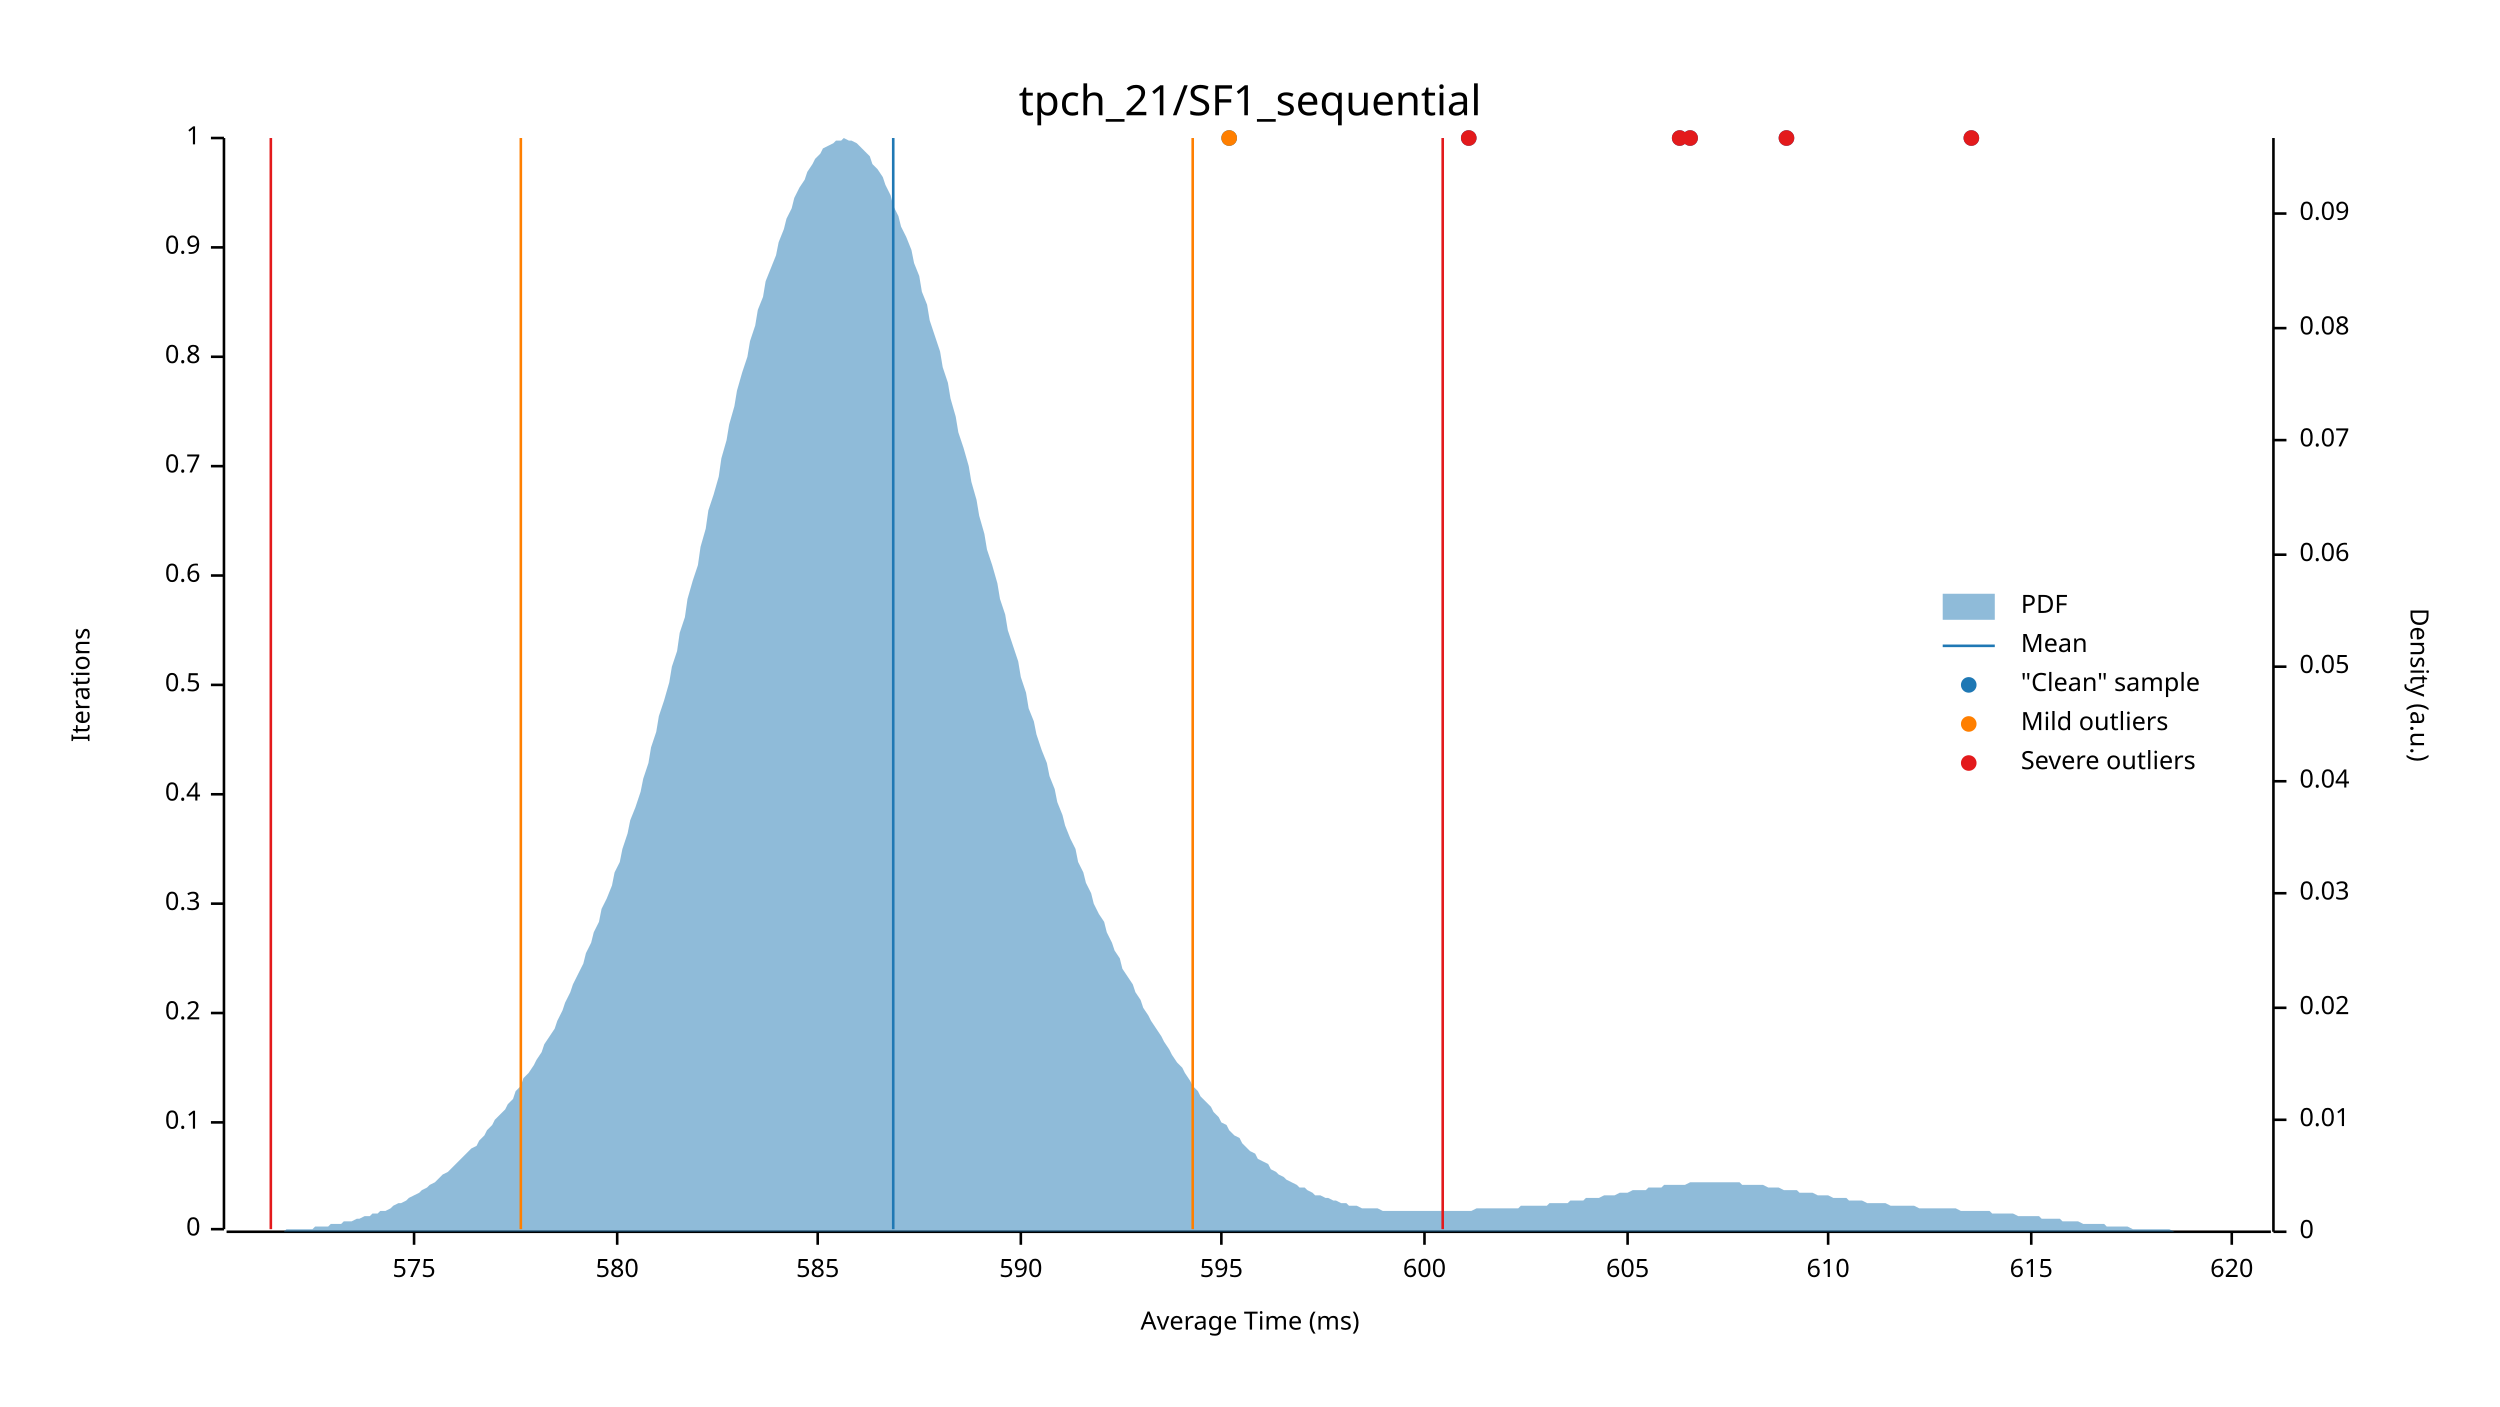
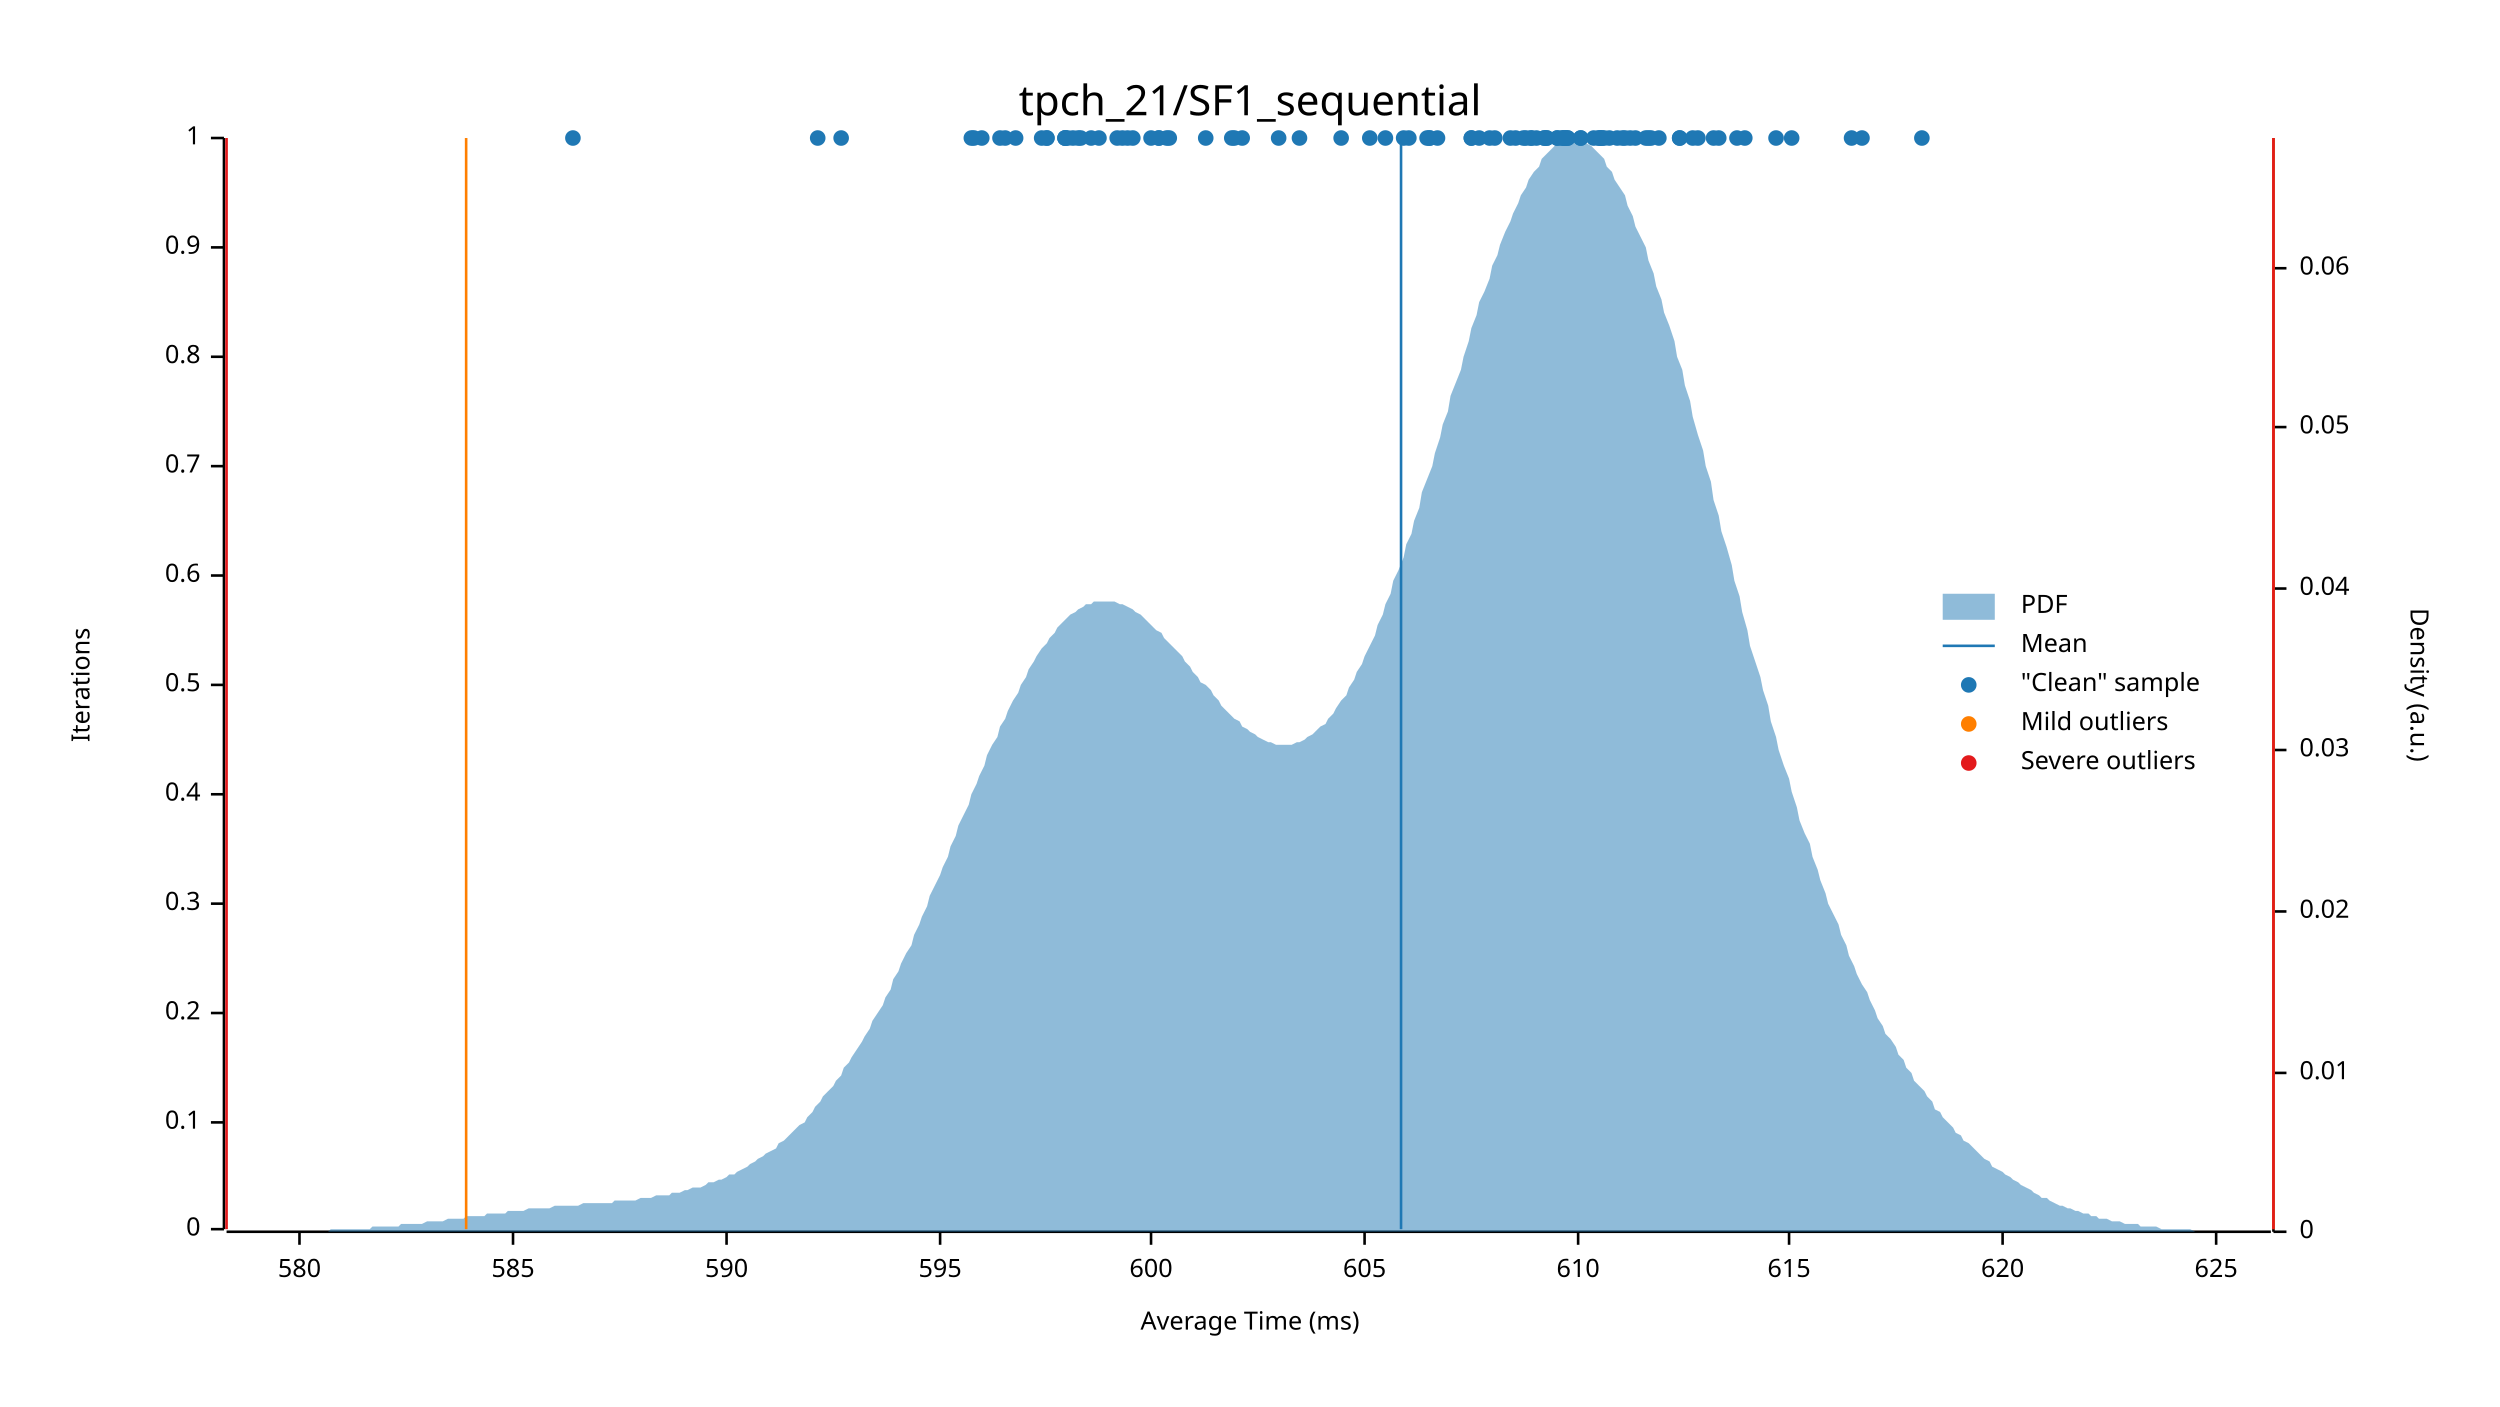
<svg xmlns="http://www.w3.org/2000/svg" width="960" height="540" viewBox="0 0 960 540">
  <text x="480" y="32" dy="0.76em" text-anchor="middle" font-family="sans-serif" font-size="16.129" opacity="1" fill="#000000">
tpch_21/SF1_sequential
</text>
  <text x="27" y="263" dy="0.76em" text-anchor="middle" font-family="sans-serif" font-size="9.677" opacity="1" fill="#000000" transform="rotate(270, 27, 263)">
Iterations
</text>
  <text x="480" y="513" dy="-0.5ex" text-anchor="middle" font-family="sans-serif" font-size="9.677" opacity="1" fill="#000000">
Average Time (ms)
</text>
  <polyline fill="none" opacity="1" stroke="#000000" stroke-width="1" points="86,53 86,472 " />
  <text x="77" y="472" dy="0.5ex" text-anchor="end" font-family="sans-serif" font-size="9.677" opacity="1" fill="#000000">
0
</text>
  <polyline fill="none" opacity="1" stroke="#000000" stroke-width="1" points="81,472 86,472 " />
  <text x="77" y="431" dy="0.5ex" text-anchor="end" font-family="sans-serif" font-size="9.677" opacity="1" fill="#000000">
0.1
</text>
  <polyline fill="none" opacity="1" stroke="#000000" stroke-width="1" points="81,431 86,431 " />
  <text x="77" y="389" dy="0.5ex" text-anchor="end" font-family="sans-serif" font-size="9.677" opacity="1" fill="#000000">
0.2
</text>
  <polyline fill="none" opacity="1" stroke="#000000" stroke-width="1" points="81,389 86,389 " />
  <text x="77" y="347" dy="0.5ex" text-anchor="end" font-family="sans-serif" font-size="9.677" opacity="1" fill="#000000">
0.3
</text>
  <polyline fill="none" opacity="1" stroke="#000000" stroke-width="1" points="81,347 86,347 " />
  <text x="77" y="305" dy="0.5ex" text-anchor="end" font-family="sans-serif" font-size="9.677" opacity="1" fill="#000000">
0.4
</text>
  <polyline fill="none" opacity="1" stroke="#000000" stroke-width="1" points="81,305 86,305 " />
  <text x="77" y="263" dy="0.5ex" text-anchor="end" font-family="sans-serif" font-size="9.677" opacity="1" fill="#000000">
0.5
</text>
  <polyline fill="none" opacity="1" stroke="#000000" stroke-width="1" points="81,263 86,263 " />
  <text x="77" y="221" dy="0.5ex" text-anchor="end" font-family="sans-serif" font-size="9.677" opacity="1" fill="#000000">
0.6
</text>
  <polyline fill="none" opacity="1" stroke="#000000" stroke-width="1" points="81,221 86,221 " />
  <text x="77" y="179" dy="0.5ex" text-anchor="end" font-family="sans-serif" font-size="9.677" opacity="1" fill="#000000">
0.7
</text>
  <polyline fill="none" opacity="1" stroke="#000000" stroke-width="1" points="81,179 86,179 " />
  <text x="77" y="137" dy="0.5ex" text-anchor="end" font-family="sans-serif" font-size="9.677" opacity="1" fill="#000000">
0.8
</text>
  <polyline fill="none" opacity="1" stroke="#000000" stroke-width="1" points="81,137 86,137 " />
  <text x="77" y="95" dy="0.5ex" text-anchor="end" font-family="sans-serif" font-size="9.677" opacity="1" fill="#000000">
0.9
</text>
  <polyline fill="none" opacity="1" stroke="#000000" stroke-width="1" points="81,95 86,95 " />
  <text x="77" y="53" dy="0.5ex" text-anchor="end" font-family="sans-serif" font-size="9.677" opacity="1" fill="#000000">
1
</text>
  <polyline fill="none" opacity="1" stroke="#000000" stroke-width="1" points="81,53 86,53 " />
  <polyline fill="none" opacity="1" stroke="#000000" stroke-width="1" points="87,473 872,473 " />
-   <text x="159" y="483" dy="0.76em" text-anchor="middle" font-family="sans-serif" font-size="9.677" opacity="1" fill="#000000">
- 575
- </text>
-   <polyline fill="none" opacity="1" stroke="#000000" stroke-width="1" points="159,473 159,478 " />
-   <text x="237" y="483" dy="0.76em" text-anchor="middle" font-family="sans-serif" font-size="9.677" opacity="1" fill="#000000">
+   <text x="115" y="483" dy="0.76em" text-anchor="middle" font-family="sans-serif" font-size="9.677" opacity="1" fill="#000000">
580
</text>
-   <polyline fill="none" opacity="1" stroke="#000000" stroke-width="1" points="237,473 237,478 " />
-   <text x="314" y="483" dy="0.76em" text-anchor="middle" font-family="sans-serif" font-size="9.677" opacity="1" fill="#000000">
+   <polyline fill="none" opacity="1" stroke="#000000" stroke-width="1" points="115,473 115,478 " />
+   <text x="197" y="483" dy="0.76em" text-anchor="middle" font-family="sans-serif" font-size="9.677" opacity="1" fill="#000000">
585
</text>
-   <polyline fill="none" opacity="1" stroke="#000000" stroke-width="1" points="314,473 314,478 " />
-   <text x="392" y="483" dy="0.76em" text-anchor="middle" font-family="sans-serif" font-size="9.677" opacity="1" fill="#000000">
+   <polyline fill="none" opacity="1" stroke="#000000" stroke-width="1" points="197,473 197,478 " />
+   <text x="279" y="483" dy="0.76em" text-anchor="middle" font-family="sans-serif" font-size="9.677" opacity="1" fill="#000000">
590
</text>
-   <polyline fill="none" opacity="1" stroke="#000000" stroke-width="1" points="392,473 392,478 " />
-   <text x="469" y="483" dy="0.76em" text-anchor="middle" font-family="sans-serif" font-size="9.677" opacity="1" fill="#000000">
+   <polyline fill="none" opacity="1" stroke="#000000" stroke-width="1" points="279,473 279,478 " />
+   <text x="361" y="483" dy="0.76em" text-anchor="middle" font-family="sans-serif" font-size="9.677" opacity="1" fill="#000000">
595
</text>
-   <polyline fill="none" opacity="1" stroke="#000000" stroke-width="1" points="469,473 469,478 " />
-   <text x="547" y="483" dy="0.76em" text-anchor="middle" font-family="sans-serif" font-size="9.677" opacity="1" fill="#000000">
+   <polyline fill="none" opacity="1" stroke="#000000" stroke-width="1" points="361,473 361,478 " />
+   <text x="442" y="483" dy="0.76em" text-anchor="middle" font-family="sans-serif" font-size="9.677" opacity="1" fill="#000000">
600
</text>
-   <polyline fill="none" opacity="1" stroke="#000000" stroke-width="1" points="547,473 547,478 " />
-   <text x="625" y="483" dy="0.76em" text-anchor="middle" font-family="sans-serif" font-size="9.677" opacity="1" fill="#000000">
+   <polyline fill="none" opacity="1" stroke="#000000" stroke-width="1" points="442,473 442,478 " />
+   <text x="524" y="483" dy="0.76em" text-anchor="middle" font-family="sans-serif" font-size="9.677" opacity="1" fill="#000000">
605
</text>
-   <polyline fill="none" opacity="1" stroke="#000000" stroke-width="1" points="625,473 625,478 " />
-   <text x="702" y="483" dy="0.76em" text-anchor="middle" font-family="sans-serif" font-size="9.677" opacity="1" fill="#000000">
+   <polyline fill="none" opacity="1" stroke="#000000" stroke-width="1" points="524,473 524,478 " />
+   <text x="606" y="483" dy="0.76em" text-anchor="middle" font-family="sans-serif" font-size="9.677" opacity="1" fill="#000000">
610
</text>
-   <polyline fill="none" opacity="1" stroke="#000000" stroke-width="1" points="702,473 702,478 " />
-   <text x="780" y="483" dy="0.76em" text-anchor="middle" font-family="sans-serif" font-size="9.677" opacity="1" fill="#000000">
+   <polyline fill="none" opacity="1" stroke="#000000" stroke-width="1" points="606,473 606,478 " />
+   <text x="687" y="483" dy="0.76em" text-anchor="middle" font-family="sans-serif" font-size="9.677" opacity="1" fill="#000000">
615
</text>
-   <polyline fill="none" opacity="1" stroke="#000000" stroke-width="1" points="780,473 780,478 " />
-   <text x="857" y="483" dy="0.76em" text-anchor="middle" font-family="sans-serif" font-size="9.677" opacity="1" fill="#000000">
+   <polyline fill="none" opacity="1" stroke="#000000" stroke-width="1" points="687,473 687,478 " />
+   <text x="769" y="483" dy="0.76em" text-anchor="middle" font-family="sans-serif" font-size="9.677" opacity="1" fill="#000000">
620
</text>
-   <polyline fill="none" opacity="1" stroke="#000000" stroke-width="1" points="857,473 857,478 " />
+   <polyline fill="none" opacity="1" stroke="#000000" stroke-width="1" points="769,473 769,478 " />
+   <text x="851" y="483" dy="0.76em" text-anchor="middle" font-family="sans-serif" font-size="9.677" opacity="1" fill="#000000">
+ 625
+ </text>
+   <polyline fill="none" opacity="1" stroke="#000000" stroke-width="1" points="851,473 851,478 " />
  <text x="933" y="263" dy="0.76em" text-anchor="middle" font-family="sans-serif" font-size="9.677" opacity="1" fill="#000000" transform="rotate(90, 933, 263)">
Density (a.u.)
</text>
  <polyline fill="none" opacity="1" stroke="#000000" stroke-width="1" points="873,53 873,473 " />
  <text x="883" y="473" dy="0.5ex" text-anchor="start" font-family="sans-serif" font-size="9.677" opacity="1" fill="#000000">
0
</text>
  <polyline fill="none" opacity="1" stroke="#000000" stroke-width="1" points="873,473 878,473 " />
-   <text x="883" y="430" dy="0.5ex" text-anchor="start" font-family="sans-serif" font-size="9.677" opacity="1" fill="#000000">
+   <text x="883" y="412" dy="0.5ex" text-anchor="start" font-family="sans-serif" font-size="9.677" opacity="1" fill="#000000">
0.01
</text>
-   <polyline fill="none" opacity="1" stroke="#000000" stroke-width="1" points="873,430 878,430 " />
-   <text x="883" y="387" dy="0.5ex" text-anchor="start" font-family="sans-serif" font-size="9.677" opacity="1" fill="#000000">
+   <polyline fill="none" opacity="1" stroke="#000000" stroke-width="1" points="873,412 878,412 " />
+   <text x="883" y="350" dy="0.5ex" text-anchor="start" font-family="sans-serif" font-size="9.677" opacity="1" fill="#000000">
0.02
</text>
-   <polyline fill="none" opacity="1" stroke="#000000" stroke-width="1" points="873,387 878,387 " />
-   <text x="883" y="343" dy="0.5ex" text-anchor="start" font-family="sans-serif" font-size="9.677" opacity="1" fill="#000000">
+   <polyline fill="none" opacity="1" stroke="#000000" stroke-width="1" points="873,350 878,350 " />
+   <text x="883" y="288" dy="0.5ex" text-anchor="start" font-family="sans-serif" font-size="9.677" opacity="1" fill="#000000">
0.03
</text>
-   <polyline fill="none" opacity="1" stroke="#000000" stroke-width="1" points="873,343 878,343 " />
-   <text x="883" y="300" dy="0.5ex" text-anchor="start" font-family="sans-serif" font-size="9.677" opacity="1" fill="#000000">
+   <polyline fill="none" opacity="1" stroke="#000000" stroke-width="1" points="873,288 878,288 " />
+   <text x="883" y="226" dy="0.5ex" text-anchor="start" font-family="sans-serif" font-size="9.677" opacity="1" fill="#000000">
0.04
</text>
-   <polyline fill="none" opacity="1" stroke="#000000" stroke-width="1" points="873,300 878,300 " />
-   <text x="883" y="256" dy="0.5ex" text-anchor="start" font-family="sans-serif" font-size="9.677" opacity="1" fill="#000000">
+   <polyline fill="none" opacity="1" stroke="#000000" stroke-width="1" points="873,226 878,226 " />
+   <text x="883" y="164" dy="0.5ex" text-anchor="start" font-family="sans-serif" font-size="9.677" opacity="1" fill="#000000">
0.05
</text>
-   <polyline fill="none" opacity="1" stroke="#000000" stroke-width="1" points="873,256 878,256 " />
-   <text x="883" y="213" dy="0.5ex" text-anchor="start" font-family="sans-serif" font-size="9.677" opacity="1" fill="#000000">
+   <polyline fill="none" opacity="1" stroke="#000000" stroke-width="1" points="873,164 878,164 " />
+   <text x="883" y="103" dy="0.5ex" text-anchor="start" font-family="sans-serif" font-size="9.677" opacity="1" fill="#000000">
0.06
</text>
-   <polyline fill="none" opacity="1" stroke="#000000" stroke-width="1" points="873,213 878,213 " />
-   <text x="883" y="169" dy="0.5ex" text-anchor="start" font-family="sans-serif" font-size="9.677" opacity="1" fill="#000000">
- 0.07
- </text>
-   <polyline fill="none" opacity="1" stroke="#000000" stroke-width="1" points="873,169 878,169 " />
-   <text x="883" y="126" dy="0.5ex" text-anchor="start" font-family="sans-serif" font-size="9.677" opacity="1" fill="#000000">
- 0.08
- </text>
-   <polyline fill="none" opacity="1" stroke="#000000" stroke-width="1" points="873,126 878,126 " />
-   <text x="883" y="82" dy="0.5ex" text-anchor="start" font-family="sans-serif" font-size="9.677" opacity="1" fill="#000000">
- 0.09
- </text>
-   <polyline fill="none" opacity="1" stroke="#000000" stroke-width="1" points="873,82 878,82 " />
-   <polygon opacity="0.5" fill="#1F78B4" points="87,473 88,473 90,473 91,473 93,473 94,473 96,473 98,473 99,473 101,473 102,473 104,473 105,473 107,473 109,473 110,472 112,472 113,472 115,472 116,472 118,472 120,472 121,471 123,471 124,471 126,471 127,470 129,470 131,470 132,469 134,469 135,469 137,468 138,468 140,467 142,467 143,466 145,466 146,465 148,465 150,464 151,463 153,462 154,462 156,461 157,460 159,459 161,458 162,457 164,456 165,455 167,454 168,453 170,451 172,450 173,449 175,447 176,446 178,444 179,443 181,441 183,440 184,438 186,436 187,434 189,432 190,430 192,428 194,426 195,424 197,422 198,419 200,417 201,414 203,412 205,409 206,407 208,404 209,401 211,398 213,395 214,392 216,388 217,385 219,381 220,378 222,374 224,370 225,366 227,362 228,358 230,354 231,349 233,345 235,340 236,335 238,331 239,326 241,320 242,315 244,310 246,304 247,299 249,293 250,287 252,281 253,275 255,269 257,262 258,256 260,250 261,243 263,237 264,230 266,223 268,217 269,210 271,203 272,196 274,190 276,183 277,176 279,169 280,163 282,156 283,150 285,143 287,137 288,131 290,125 291,119 293,114 294,108 296,103 298,98 299,93 301,88 302,84 304,80 305,76 307,72 309,69 310,66 312,63 313,61 315,59 316,57 318,56 320,55 321,54 323,54 324,53 326,54 327,54 329,55 331,57 332,58 334,60 335,63 337,65 339,68 340,71 342,75 343,79 345,83 346,87 348,91 350,96 351,101 353,106 354,112 356,117 357,123 359,129 361,135 362,141 364,147 365,153 367,160 368,166 370,172 372,179 373,185 375,192 376,198 378,205 379,211 381,217 383,224 384,230 386,236 387,242 389,248 391,254 392,260 394,266 395,272 397,277 398,282 400,288 402,293 403,298 405,303 406,308 408,313 409,317 411,322 413,326 414,331 416,335 417,339 419,343 420,347 422,351 424,354 425,358 427,362 428,365 430,368 431,372 433,375 435,378 436,381 438,384 439,387 441,390 442,392 444,395 446,398 447,400 449,403 450,405 452,408 454,410 455,412 457,415 458,417 460,419 461,421 463,423 465,425 466,427 468,429 469,431 471,432 472,434 474,436 476,437 477,439 479,441 480,442 482,443 483,445 485,446 487,447 488,449 490,450 491,451 493,452 494,453 496,454 498,455 499,456 501,456 502,457 504,458 505,459 507,459 509,460 510,460 512,461 513,461 515,462 517,462 518,463 520,463 521,463 523,464 524,464 526,464 528,464 529,464 531,465 532,465 534,465 535,465 537,465 539,465 540,465 542,465 543,465 545,465 546,465 548,465 550,465 551,465 553,465 554,465 556,465 557,465 559,465 561,465 562,465 564,465 565,465 567,464 568,464 570,464 572,464 573,464 575,464 576,464 578,464 580,464 581,464 583,464 584,463 586,463 587,463 589,463 591,463 592,463 594,463 595,462 597,462 598,462 600,462 602,462 603,461 605,461 606,461 608,461 609,460 611,460 613,460 614,460 616,459 617,459 619,459 620,459 622,458 624,458 625,458 627,457 628,457 630,457 632,457 633,456 635,456 636,456 638,456 639,455 641,455 643,455 644,455 646,455 647,455 649,454 650,454 652,454 654,454 655,454 657,454 658,454 660,454 661,454 663,454 665,454 666,454 668,454 669,455 671,455 672,455 674,455 676,455 677,455 679,456 680,456 682,456 683,456 685,457 687,457 688,457 690,457 691,458 693,458 695,458 696,458 698,459 699,459 701,459 702,459 704,460 706,460 707,460 709,460 710,461 712,461 713,461 715,461 717,462 718,462 720,462 721,462 723,462 724,462 726,463 728,463 729,463 731,463 732,463 734,463 735,463 737,464 739,464 740,464 742,464 743,464 745,464 746,464 748,464 750,464 751,464 753,465 754,465 756,465 758,465 759,465 761,465 762,465 764,465 765,466 767,466 769,466 770,466 772,466 773,466 775,467 776,467 778,467 780,467 781,467 783,467 784,468 786,468 787,468 789,468 791,468 792,469 794,469 795,469 797,469 798,469 800,470 802,470 803,470 805,470 806,470 808,470 809,471 811,471 813,471 814,471 816,471 817,471 819,472 821,472 822,472 824,472 825,472 827,472 828,472 830,472 832,472 833,472 835,473 836,473 838,473 839,473 841,473 843,473 844,473 846,473 847,473 849,473 850,473 852,473 854,473 855,473 857,473 858,473 860,473 861,473 863,473 865,473 866,473 868,473 869,473 871,473 873,473 873,473 87,473 " />
-   <polyline fill="none" opacity="1" stroke="#1F78B4" stroke-width="1" points="343,472 343,53 " />
-   <polyline fill="none" opacity="1" stroke="#FF7F00" stroke-width="1" points="200,472 200,53 " />
-   <polyline fill="none" opacity="1" stroke="#FF7F00" stroke-width="1" points="458,472 458,53 " />
-   <polyline fill="none" opacity="1" stroke="#E31A1C" stroke-width="1" points="104,472 104,53 " />
-   <polyline fill="none" opacity="1" stroke="#E31A1C" stroke-width="1" points="554,472 554,53 " />
-   <circle cx="564" cy="53" r="3" opacity="1" fill="#1F78B4" stroke="none" stroke-width="1" />
-   <circle cx="686" cy="53" r="3" opacity="1" fill="#1F78B4" stroke="none" stroke-width="1" />
-   <circle cx="472" cy="53" r="3" opacity="1" fill="#1F78B4" stroke="none" stroke-width="1" />
-   <circle cx="649" cy="53" r="3" opacity="1" fill="#1F78B4" stroke="none" stroke-width="1" />
-   <circle cx="757" cy="53" r="3" opacity="1" fill="#1F78B4" stroke="none" stroke-width="1" />
+   <polyline fill="none" opacity="1" stroke="#000000" stroke-width="1" points="873,103 878,103 " />
+   <polygon opacity="0.5" fill="#1F78B4" points="87,473 88,473 90,473 91,473 93,473 94,473 96,473 98,473 99,473 101,473 102,473 104,473 105,473 107,473 109,473 110,473 112,473 113,473 115,473 116,473 118,473 120,473 121,473 123,473 124,473 126,473 127,472 129,472 131,472 132,472 134,472 135,472 137,472 138,472 140,472 142,472 143,471 145,471 146,471 148,471 150,471 151,471 153,471 154,470 156,470 157,470 159,470 161,470 162,470 164,469 165,469 167,469 168,469 170,469 172,468 173,468 175,468 176,468 178,468 179,467 181,467 183,467 184,467 186,467 187,466 189,466 190,466 192,466 194,466 195,465 197,465 198,465 200,465 201,465 203,464 205,464 206,464 208,464 209,464 211,464 213,463 214,463 216,463 217,463 219,463 220,463 222,463 224,462 225,462 227,462 228,462 230,462 231,462 233,462 235,462 236,461 238,461 239,461 241,461 242,461 244,461 246,460 247,460 249,460 250,460 252,459 253,459 255,459 257,459 258,458 260,458 261,458 263,457 264,457 266,456 268,456 269,456 271,455 272,454 274,454 276,453 277,453 279,452 280,451 282,451 283,450 285,449 287,448 288,447 290,446 291,445 293,444 294,443 296,442 298,441 299,439 301,438 302,437 304,435 305,434 307,432 309,431 310,429 312,427 313,425 315,423 316,421 318,419 320,417 321,415 323,413 324,410 326,408 327,406 329,403 331,400 332,398 334,395 335,392 337,389 339,386 340,383 342,380 343,376 345,373 346,370 348,366 350,363 351,359 353,355 354,352 356,348 357,344 359,340 361,336 362,333 364,329 365,325 367,321 368,317 370,313 372,309 373,305 375,301 376,298 378,294 379,290 381,286 383,283 384,279 386,276 387,273 389,269 391,266 392,263 394,260 395,257 397,254 398,252 400,249 402,247 403,245 405,243 406,241 408,239 409,238 411,236 413,235 414,234 416,233 417,232 419,232 420,231 422,231 424,231 425,231 427,231 428,231 430,232 431,232 433,233 435,234 436,235 438,236 439,237 441,239 442,240 444,242 446,243 447,245 449,247 450,248 452,250 454,252 455,254 457,256 458,258 460,260 461,262 463,263 465,265 466,267 468,269 469,271 471,273 472,274 474,276 476,277 477,279 479,280 480,281 482,282 483,283 485,284 487,285 488,285 490,286 491,286 493,286 494,286 496,286 498,285 499,285 501,284 502,283 504,282 505,281 507,279 509,278 510,276 512,274 513,272 515,269 517,267 518,264 520,261 521,258 523,255 524,252 526,248 528,244 529,240 531,236 532,232 534,228 535,223 537,219 539,214 540,209 542,205 543,200 545,195 546,189 548,184 550,179 551,174 553,168 554,163 556,158 557,152 559,147 561,142 562,137 564,131 565,126 567,121 568,116 570,112 572,107 573,102 575,98 576,94 578,89 580,85 581,82 583,78 584,75 586,72 587,69 589,66 591,64 592,61 594,59 595,58 597,56 598,55 600,54 602,54 603,54 605,53 606,54 608,54 609,55 611,56 613,58 614,59 616,61 617,64 619,66 620,69 622,72 624,75 625,79 627,83 628,87 630,91 632,95 633,100 635,105 636,110 638,115 639,120 641,125 643,131 644,137 646,142 647,148 649,154 650,160 652,167 654,173 655,179 657,185 658,192 660,198 661,204 663,210 665,217 666,223 668,229 669,235 671,242 672,248 674,254 676,260 677,265 679,271 680,277 682,283 683,288 685,294 687,299 688,304 690,310 691,315 693,320 695,324 696,329 698,334 699,338 701,343 702,347 704,351 706,355 707,359 709,363 710,367 712,371 713,374 715,378 717,381 718,384 720,388 721,391 723,394 724,397 726,399 728,402 729,405 731,407 732,410 734,412 735,415 737,417 739,419 740,421 742,423 743,426 745,427 746,429 748,431 750,433 751,435 753,436 754,438 756,439 758,441 759,442 761,444 762,445 764,446 765,448 767,449 769,450 770,451 772,452 773,453 775,454 776,455 778,456 780,457 781,458 783,459 784,460 786,460 787,461 789,462 791,463 792,463 794,464 795,464 797,465 798,465 800,466 802,466 803,467 805,467 806,468 808,468 809,468 811,469 813,469 814,469 816,470 817,470 819,470 821,470 822,471 824,471 825,471 827,471 828,471 830,472 832,472 833,472 835,472 836,472 838,472 839,472 841,472 843,473 844,473 846,473 847,473 849,473 850,473 852,473 854,473 855,473 857,473 858,473 860,473 861,473 863,473 865,473 866,473 868,473 869,473 871,473 873,473 873,473 87,473 " />
+   <polyline fill="none" opacity="1" stroke="#1F78B4" stroke-width="1" points="538,472 538,53 " />
+   <polyline fill="none" opacity="1" stroke="#FF7F00" stroke-width="1" points="179,472 179,53 " />
+   <polyline fill="none" opacity="1" stroke="#FF7F00" stroke-width="1" points="873,472 873,53 " />
+   <polyline fill="none" opacity="1" stroke="#E31A1C" stroke-width="1" points="87,472 87,53 " />
+   <polyline fill="none" opacity="1" stroke="#E31A1C" stroke-width="1" points="873,472 873,53 " />
+   <circle cx="601" cy="53" r="3" opacity="1" fill="#1F78B4" stroke="none" stroke-width="1" />
+   <circle cx="628" cy="53" r="3" opacity="1" fill="#1F78B4" stroke="none" stroke-width="1" />
+   <circle cx="568" cy="53" r="3" opacity="1" fill="#1F78B4" stroke="none" stroke-width="1" />
+   <circle cx="414" cy="53" r="3" opacity="1" fill="#1F78B4" stroke="none" stroke-width="1" />
+   <circle cx="419" cy="53" r="3" opacity="1" fill="#1F78B4" stroke="none" stroke-width="1" />
+   <circle cx="422" cy="53" r="3" opacity="1" fill="#1F78B4" stroke="none" stroke-width="1" />
+   <circle cx="433" cy="53" r="3" opacity="1" fill="#1F78B4" stroke="none" stroke-width="1" />
+   <circle cx="377" cy="53" r="3" opacity="1" fill="#1F78B4" stroke="none" stroke-width="1" />
+   <circle cx="594" cy="53" r="3" opacity="1" fill="#1F78B4" stroke="none" stroke-width="1" />
+   <circle cx="593" cy="53" r="3" opacity="1" fill="#1F78B4" stroke="none" stroke-width="1" />
  <circle cx="645" cy="53" r="3" opacity="1" fill="#1F78B4" stroke="none" stroke-width="1" />
-   <circle cx="472" cy="53" r="3" opacity="1" fill="#FF7F00" stroke="none" stroke-width="1" />
-   <circle cx="564" cy="53" r="3" opacity="1" fill="#E31A1C" stroke="none" stroke-width="1" />
-   <circle cx="686" cy="53" r="3" opacity="1" fill="#E31A1C" stroke="none" stroke-width="1" />
-   <circle cx="649" cy="53" r="3" opacity="1" fill="#E31A1C" stroke="none" stroke-width="1" />
-   <circle cx="757" cy="53" r="3" opacity="1" fill="#E31A1C" stroke="none" stroke-width="1" />
-   <circle cx="645" cy="53" r="3" opacity="1" fill="#E31A1C" stroke="none" stroke-width="1" />
+   <circle cx="600" cy="53" r="3" opacity="1" fill="#1F78B4" stroke="none" stroke-width="1" />
+   <circle cx="582" cy="53" r="3" opacity="1" fill="#1F78B4" stroke="none" stroke-width="1" />
+   <circle cx="580" cy="53" r="3" opacity="1" fill="#1F78B4" stroke="none" stroke-width="1" />
+   <circle cx="623" cy="53" r="3" opacity="1" fill="#1F78B4" stroke="none" stroke-width="1" />
+   <circle cx="594" cy="53" r="3" opacity="1" fill="#1F78B4" stroke="none" stroke-width="1" />
+   <circle cx="384" cy="53" r="3" opacity="1" fill="#1F78B4" stroke="none" stroke-width="1" />
+   <circle cx="688" cy="53" r="3" opacity="1" fill="#1F78B4" stroke="none" stroke-width="1" />
+   <circle cx="637" cy="53" r="3" opacity="1" fill="#1F78B4" stroke="none" stroke-width="1" />
+   <circle cx="463" cy="53" r="3" opacity="1" fill="#1F78B4" stroke="none" stroke-width="1" />
+   <circle cx="590" cy="53" r="3" opacity="1" fill="#1F78B4" stroke="none" stroke-width="1" />
+   <circle cx="565" cy="53" r="3" opacity="1" fill="#1F78B4" stroke="none" stroke-width="1" />
+   <circle cx="645" cy="53" r="3" opacity="1" fill="#1F78B4" stroke="none" stroke-width="1" />
+   <circle cx="615" cy="53" r="3" opacity="1" fill="#1F78B4" stroke="none" stroke-width="1" />
+   <circle cx="415" cy="53" r="3" opacity="1" fill="#1F78B4" stroke="none" stroke-width="1" />
+   <circle cx="477" cy="53" r="3" opacity="1" fill="#1F78B4" stroke="none" stroke-width="1" />
+   <circle cx="652" cy="53" r="3" opacity="1" fill="#1F78B4" stroke="none" stroke-width="1" />
+   <circle cx="670" cy="53" r="3" opacity="1" fill="#1F78B4" stroke="none" stroke-width="1" />
+   <circle cx="621" cy="53" r="3" opacity="1" fill="#1F78B4" stroke="none" stroke-width="1" />
+   <circle cx="445" cy="53" r="3" opacity="1" fill="#1F78B4" stroke="none" stroke-width="1" />
+   <circle cx="473" cy="53" r="3" opacity="1" fill="#1F78B4" stroke="none" stroke-width="1" />
+   <circle cx="442" cy="53" r="3" opacity="1" fill="#1F78B4" stroke="none" stroke-width="1" />
+   <circle cx="624" cy="53" r="3" opacity="1" fill="#1F78B4" stroke="none" stroke-width="1" />
+   <circle cx="598" cy="53" r="3" opacity="1" fill="#1F78B4" stroke="none" stroke-width="1" />
+   <circle cx="402" cy="53" r="3" opacity="1" fill="#1F78B4" stroke="none" stroke-width="1" />
+   <circle cx="386" cy="53" r="3" opacity="1" fill="#1F78B4" stroke="none" stroke-width="1" />
+   <circle cx="390" cy="53" r="3" opacity="1" fill="#1F78B4" stroke="none" stroke-width="1" />
+   <circle cx="614" cy="53" r="3" opacity="1" fill="#1F78B4" stroke="none" stroke-width="1" />
+   <circle cx="410" cy="53" r="3" opacity="1" fill="#1F78B4" stroke="none" stroke-width="1" />
+   <circle cx="650" cy="53" r="3" opacity="1" fill="#1F78B4" stroke="none" stroke-width="1" />
+   <circle cx="633" cy="53" r="3" opacity="1" fill="#1F78B4" stroke="none" stroke-width="1" />
+   <circle cx="711" cy="53" r="3" opacity="1" fill="#1F78B4" stroke="none" stroke-width="1" />
+   <circle cx="738" cy="53" r="3" opacity="1" fill="#1F78B4" stroke="none" stroke-width="1" />
+   <circle cx="598" cy="53" r="3" opacity="1" fill="#1F78B4" stroke="none" stroke-width="1" />
+   <circle cx="565" cy="53" r="3" opacity="1" fill="#1F78B4" stroke="none" stroke-width="1" />
+   <circle cx="602" cy="53" r="3" opacity="1" fill="#1F78B4" stroke="none" stroke-width="1" />
+   <circle cx="607" cy="53" r="3" opacity="1" fill="#1F78B4" stroke="none" stroke-width="1" />
+   <circle cx="532" cy="53" r="3" opacity="1" fill="#1F78B4" stroke="none" stroke-width="1" />
+   <circle cx="549" cy="53" r="3" opacity="1" fill="#1F78B4" stroke="none" stroke-width="1" />
+   <circle cx="572" cy="53" r="3" opacity="1" fill="#1F78B4" stroke="none" stroke-width="1" />
+   <circle cx="634" cy="53" r="3" opacity="1" fill="#1F78B4" stroke="none" stroke-width="1" />
+   <circle cx="615" cy="53" r="3" opacity="1" fill="#1F78B4" stroke="none" stroke-width="1" />
+   <circle cx="515" cy="53" r="3" opacity="1" fill="#1F78B4" stroke="none" stroke-width="1" />
+   <circle cx="373" cy="53" r="3" opacity="1" fill="#1F78B4" stroke="none" stroke-width="1" />
+   <circle cx="539" cy="53" r="3" opacity="1" fill="#1F78B4" stroke="none" stroke-width="1" />
+   <circle cx="660" cy="53" r="3" opacity="1" fill="#1F78B4" stroke="none" stroke-width="1" />
+   <circle cx="429" cy="53" r="3" opacity="1" fill="#1F78B4" stroke="none" stroke-width="1" />
+   <circle cx="445" cy="53" r="3" opacity="1" fill="#1F78B4" stroke="none" stroke-width="1" />
+   <circle cx="499" cy="53" r="3" opacity="1" fill="#1F78B4" stroke="none" stroke-width="1" />
+   <circle cx="607" cy="53" r="3" opacity="1" fill="#1F78B4" stroke="none" stroke-width="1" />
+   <circle cx="593" cy="53" r="3" opacity="1" fill="#1F78B4" stroke="none" stroke-width="1" />
+   <circle cx="632" cy="53" r="3" opacity="1" fill="#1F78B4" stroke="none" stroke-width="1" />
+   <circle cx="552" cy="53" r="3" opacity="1" fill="#1F78B4" stroke="none" stroke-width="1" />
+   <circle cx="448" cy="53" r="3" opacity="1" fill="#1F78B4" stroke="none" stroke-width="1" />
+   <circle cx="682" cy="53" r="3" opacity="1" fill="#1F78B4" stroke="none" stroke-width="1" />
+   <circle cx="585" cy="53" r="3" opacity="1" fill="#1F78B4" stroke="none" stroke-width="1" />
+   <circle cx="449" cy="53" r="3" opacity="1" fill="#1F78B4" stroke="none" stroke-width="1" />
+   <circle cx="314" cy="53" r="3" opacity="1" fill="#1F78B4" stroke="none" stroke-width="1" />
+   <circle cx="549" cy="53" r="3" opacity="1" fill="#1F78B4" stroke="none" stroke-width="1" />
+   <circle cx="618" cy="53" r="3" opacity="1" fill="#1F78B4" stroke="none" stroke-width="1" />
+   <circle cx="600" cy="53" r="3" opacity="1" fill="#1F78B4" stroke="none" stroke-width="1" />
+   <circle cx="374" cy="53" r="3" opacity="1" fill="#1F78B4" stroke="none" stroke-width="1" />
+   <circle cx="220" cy="53" r="3" opacity="1" fill="#1F78B4" stroke="none" stroke-width="1" />
+   <circle cx="323" cy="53" r="3" opacity="1" fill="#1F78B4" stroke="none" stroke-width="1" />
+   <circle cx="626" cy="53" r="3" opacity="1" fill="#1F78B4" stroke="none" stroke-width="1" />
+   <circle cx="586" cy="53" r="3" opacity="1" fill="#1F78B4" stroke="none" stroke-width="1" />
+   <circle cx="409" cy="53" r="3" opacity="1" fill="#1F78B4" stroke="none" stroke-width="1" />
+   <circle cx="614" cy="53" r="3" opacity="1" fill="#1F78B4" stroke="none" stroke-width="1" />
+   <circle cx="435" cy="53" r="3" opacity="1" fill="#1F78B4" stroke="none" stroke-width="1" />
+   <circle cx="658" cy="53" r="3" opacity="1" fill="#1F78B4" stroke="none" stroke-width="1" />
+   <circle cx="409" cy="53" r="3" opacity="1" fill="#1F78B4" stroke="none" stroke-width="1" />
+   <circle cx="588" cy="53" r="3" opacity="1" fill="#1F78B4" stroke="none" stroke-width="1" />
+   <circle cx="612" cy="53" r="3" opacity="1" fill="#1F78B4" stroke="none" stroke-width="1" />
+   <circle cx="431" cy="53" r="3" opacity="1" fill="#1F78B4" stroke="none" stroke-width="1" />
+   <circle cx="541" cy="53" r="3" opacity="1" fill="#1F78B4" stroke="none" stroke-width="1" />
+   <circle cx="574" cy="53" r="3" opacity="1" fill="#1F78B4" stroke="none" stroke-width="1" />
+   <circle cx="412" cy="53" r="3" opacity="1" fill="#1F78B4" stroke="none" stroke-width="1" />
+   <circle cx="474" cy="53" r="3" opacity="1" fill="#1F78B4" stroke="none" stroke-width="1" />
+   <circle cx="602" cy="53" r="3" opacity="1" fill="#1F78B4" stroke="none" stroke-width="1" />
+   <circle cx="400" cy="53" r="3" opacity="1" fill="#1F78B4" stroke="none" stroke-width="1" />
+   <circle cx="616" cy="53" r="3" opacity="1" fill="#1F78B4" stroke="none" stroke-width="1" />
+   <circle cx="667" cy="53" r="3" opacity="1" fill="#1F78B4" stroke="none" stroke-width="1" />
+   <circle cx="526" cy="53" r="3" opacity="1" fill="#1F78B4" stroke="none" stroke-width="1" />
+   <circle cx="409" cy="53" r="3" opacity="1" fill="#1F78B4" stroke="none" stroke-width="1" />
+   <circle cx="601" cy="53" r="3" opacity="1" fill="#1F78B4" stroke="none" stroke-width="1" />
+   <circle cx="548" cy="53" r="3" opacity="1" fill="#1F78B4" stroke="none" stroke-width="1" />
+   <circle cx="402" cy="53" r="3" opacity="1" fill="#1F78B4" stroke="none" stroke-width="1" />
+   <circle cx="491" cy="53" r="3" opacity="1" fill="#1F78B4" stroke="none" stroke-width="1" />
+   <circle cx="588" cy="53" r="3" opacity="1" fill="#1F78B4" stroke="none" stroke-width="1" />
+   <circle cx="715" cy="53" r="3" opacity="1" fill="#1F78B4" stroke="none" stroke-width="1" />
  <text x="776" y="228" dy="0.76em" text-anchor="start" font-family="sans-serif" font-size="9.677" opacity="1" fill="#000000">
PDF
</text>
  <text x="776" y="243" dy="0.76em" text-anchor="start" font-family="sans-serif" font-size="9.677" opacity="1" fill="#000000">
Mean
</text>
  <text x="776" y="258" dy="0.76em" text-anchor="start" font-family="sans-serif" font-size="9.677" opacity="1" fill="#000000">
"Clean" sample
</text>
  <text x="776" y="273" dy="0.76em" text-anchor="start" font-family="sans-serif" font-size="9.677" opacity="1" fill="#000000">
Mild outliers
</text>
  <text x="776" y="288" dy="0.76em" text-anchor="start" font-family="sans-serif" font-size="9.677" opacity="1" fill="#000000">
Severe outliers
</text>
  <rect x="746" y="228" width="20" height="10" opacity="0.5" fill="#1F78B4" stroke="none" />
  <polyline fill="none" opacity="1" stroke="#1F78B4" stroke-width="1" points="746,248 766,248 " />
  <circle cx="756" cy="263" r="3" opacity="1" fill="#1F78B4" stroke="none" stroke-width="1" />
  <circle cx="756" cy="278" r="3" opacity="1" fill="#FF7F00" stroke="none" stroke-width="1" />
  <circle cx="756" cy="293" r="3" opacity="1" fill="#E31A1C" stroke="none" stroke-width="1" />
</svg>
